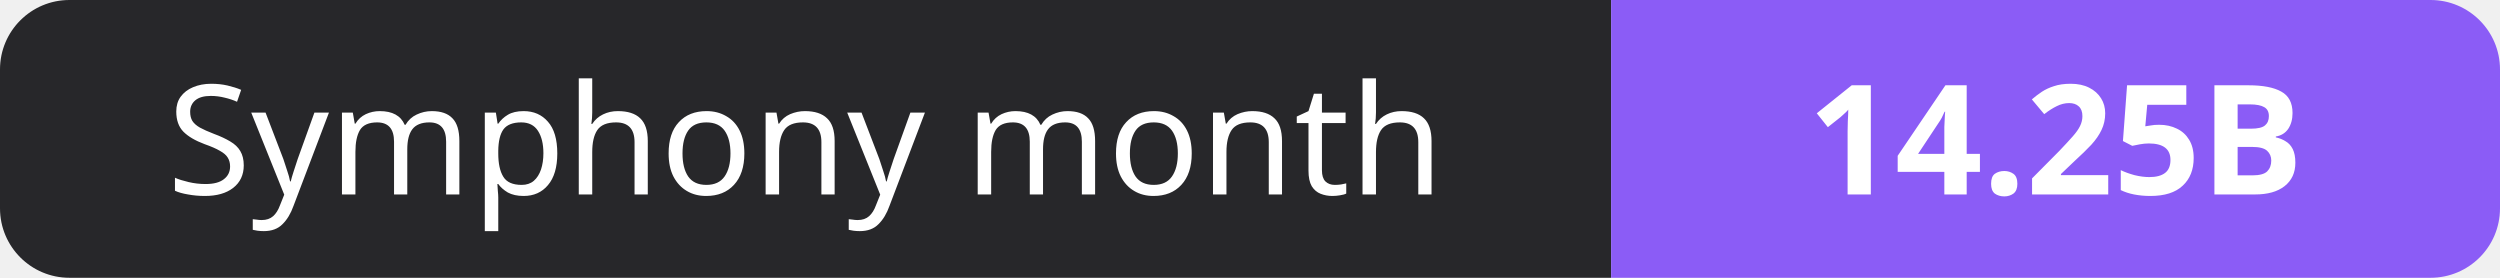
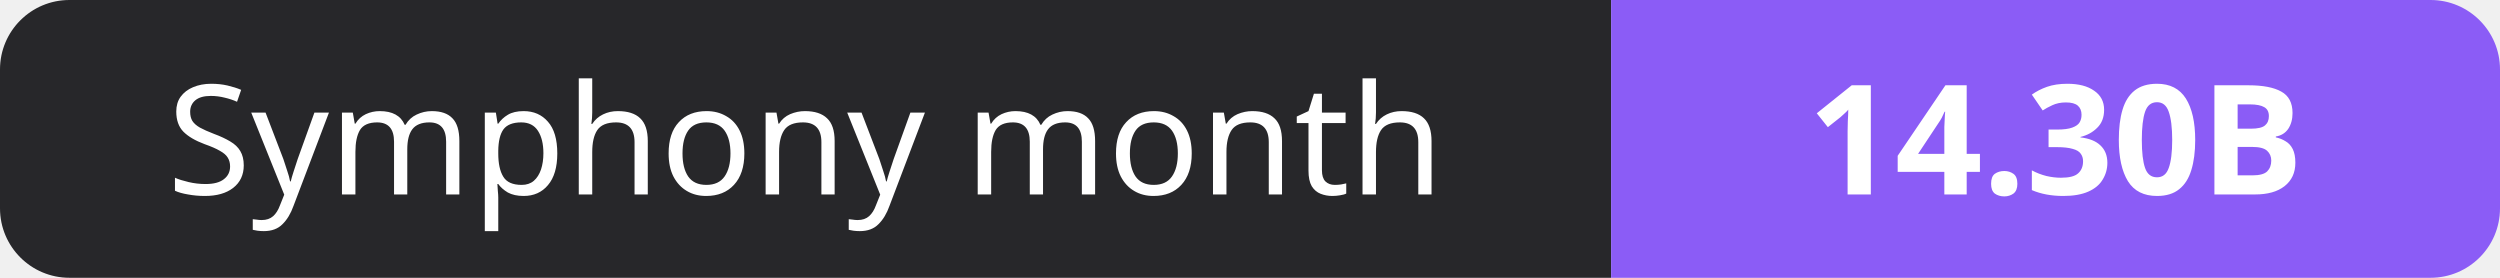
- <svg xmlns="http://www.w3.org/2000/svg" width="180" height="20" role="img" aria-label="Symphony month: 14.25B">
+ <svg xmlns="http://www.w3.org/2000/svg" width="180" height="20" role="img" aria-label="Symphony month: 14.30B">
  <clipPath id="r">
    <rect width="180" height="20" rx="5" fill="#fff" />
  </clipPath>
  <g clip-path="url(#r)">
    <rect width="116" height="20" fill="#27272a" />
    <rect x="116" width="64" height="20" fill="#8b5cf6" />
  </g>
  <g fill="#fff" text-anchor="middle" font-family="Verdana,Geneva,sans-serif" font-size="11">
    <text x="58.0" y="14">Symphony month</text>
-     <text x="148.0" y="14" font-weight="700">14.25B</text>
+     <text x="148.0" y="14" font-weight="700">14.30B</text>
  </g>
</svg>
